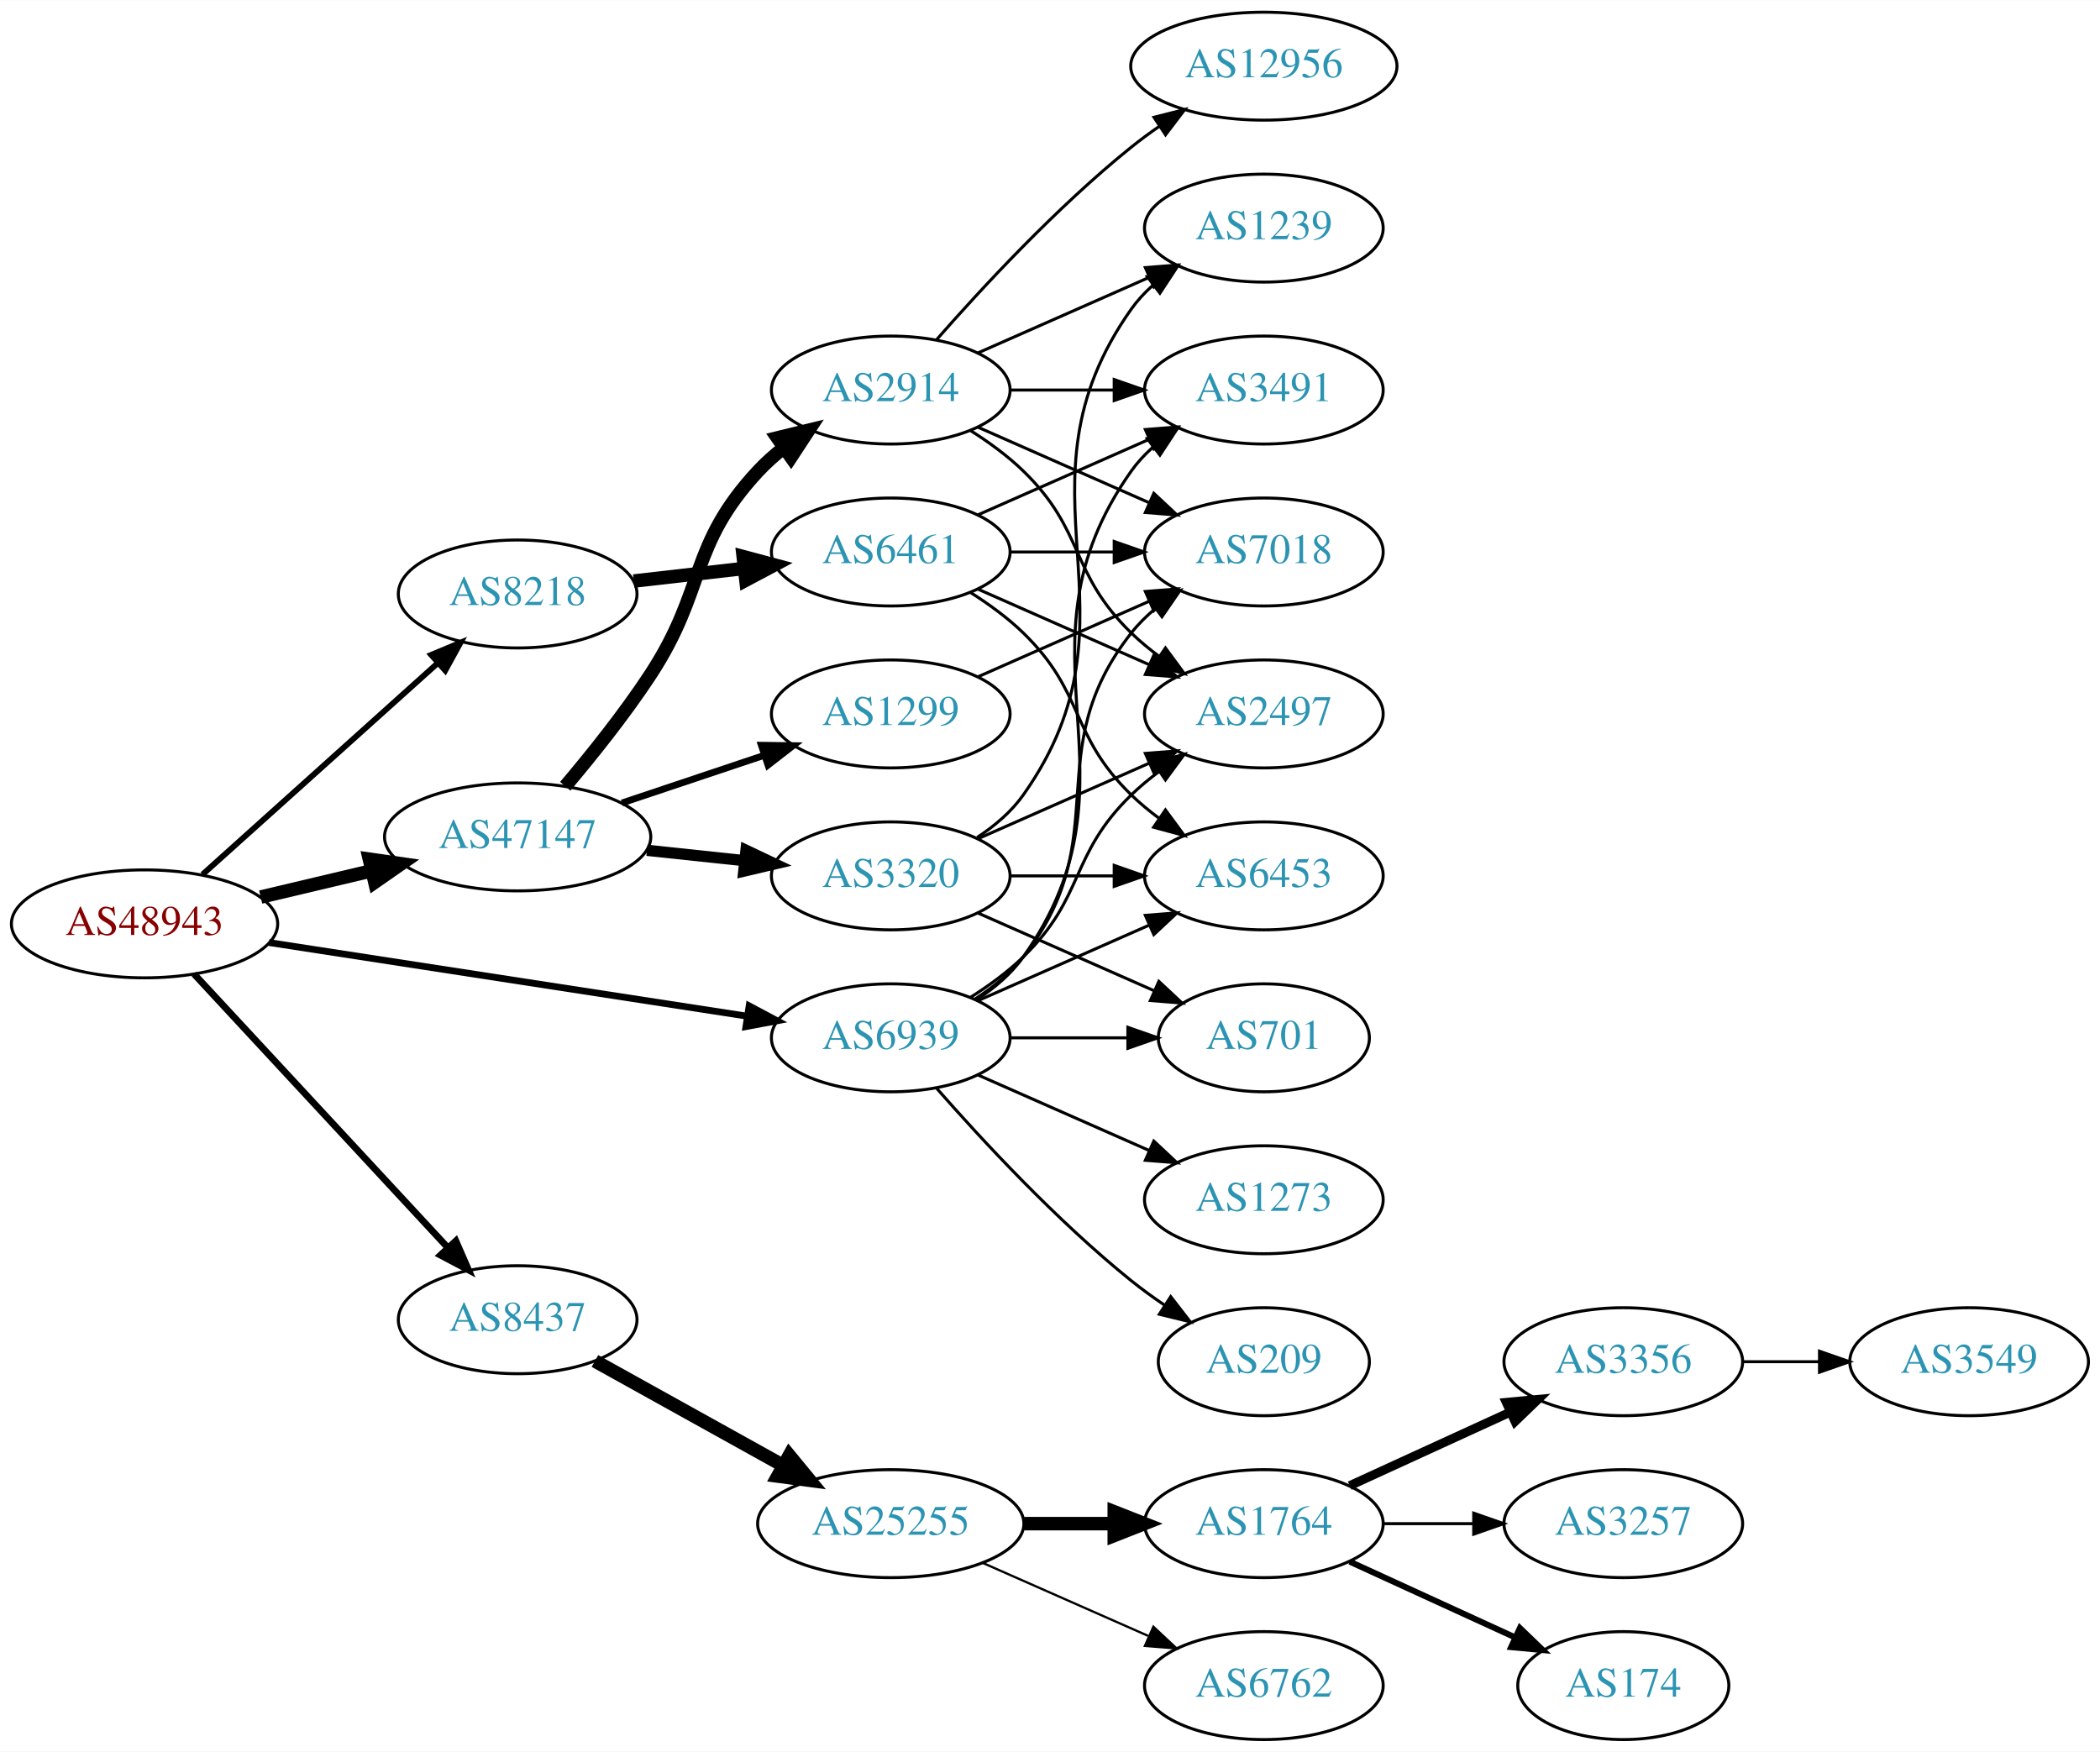
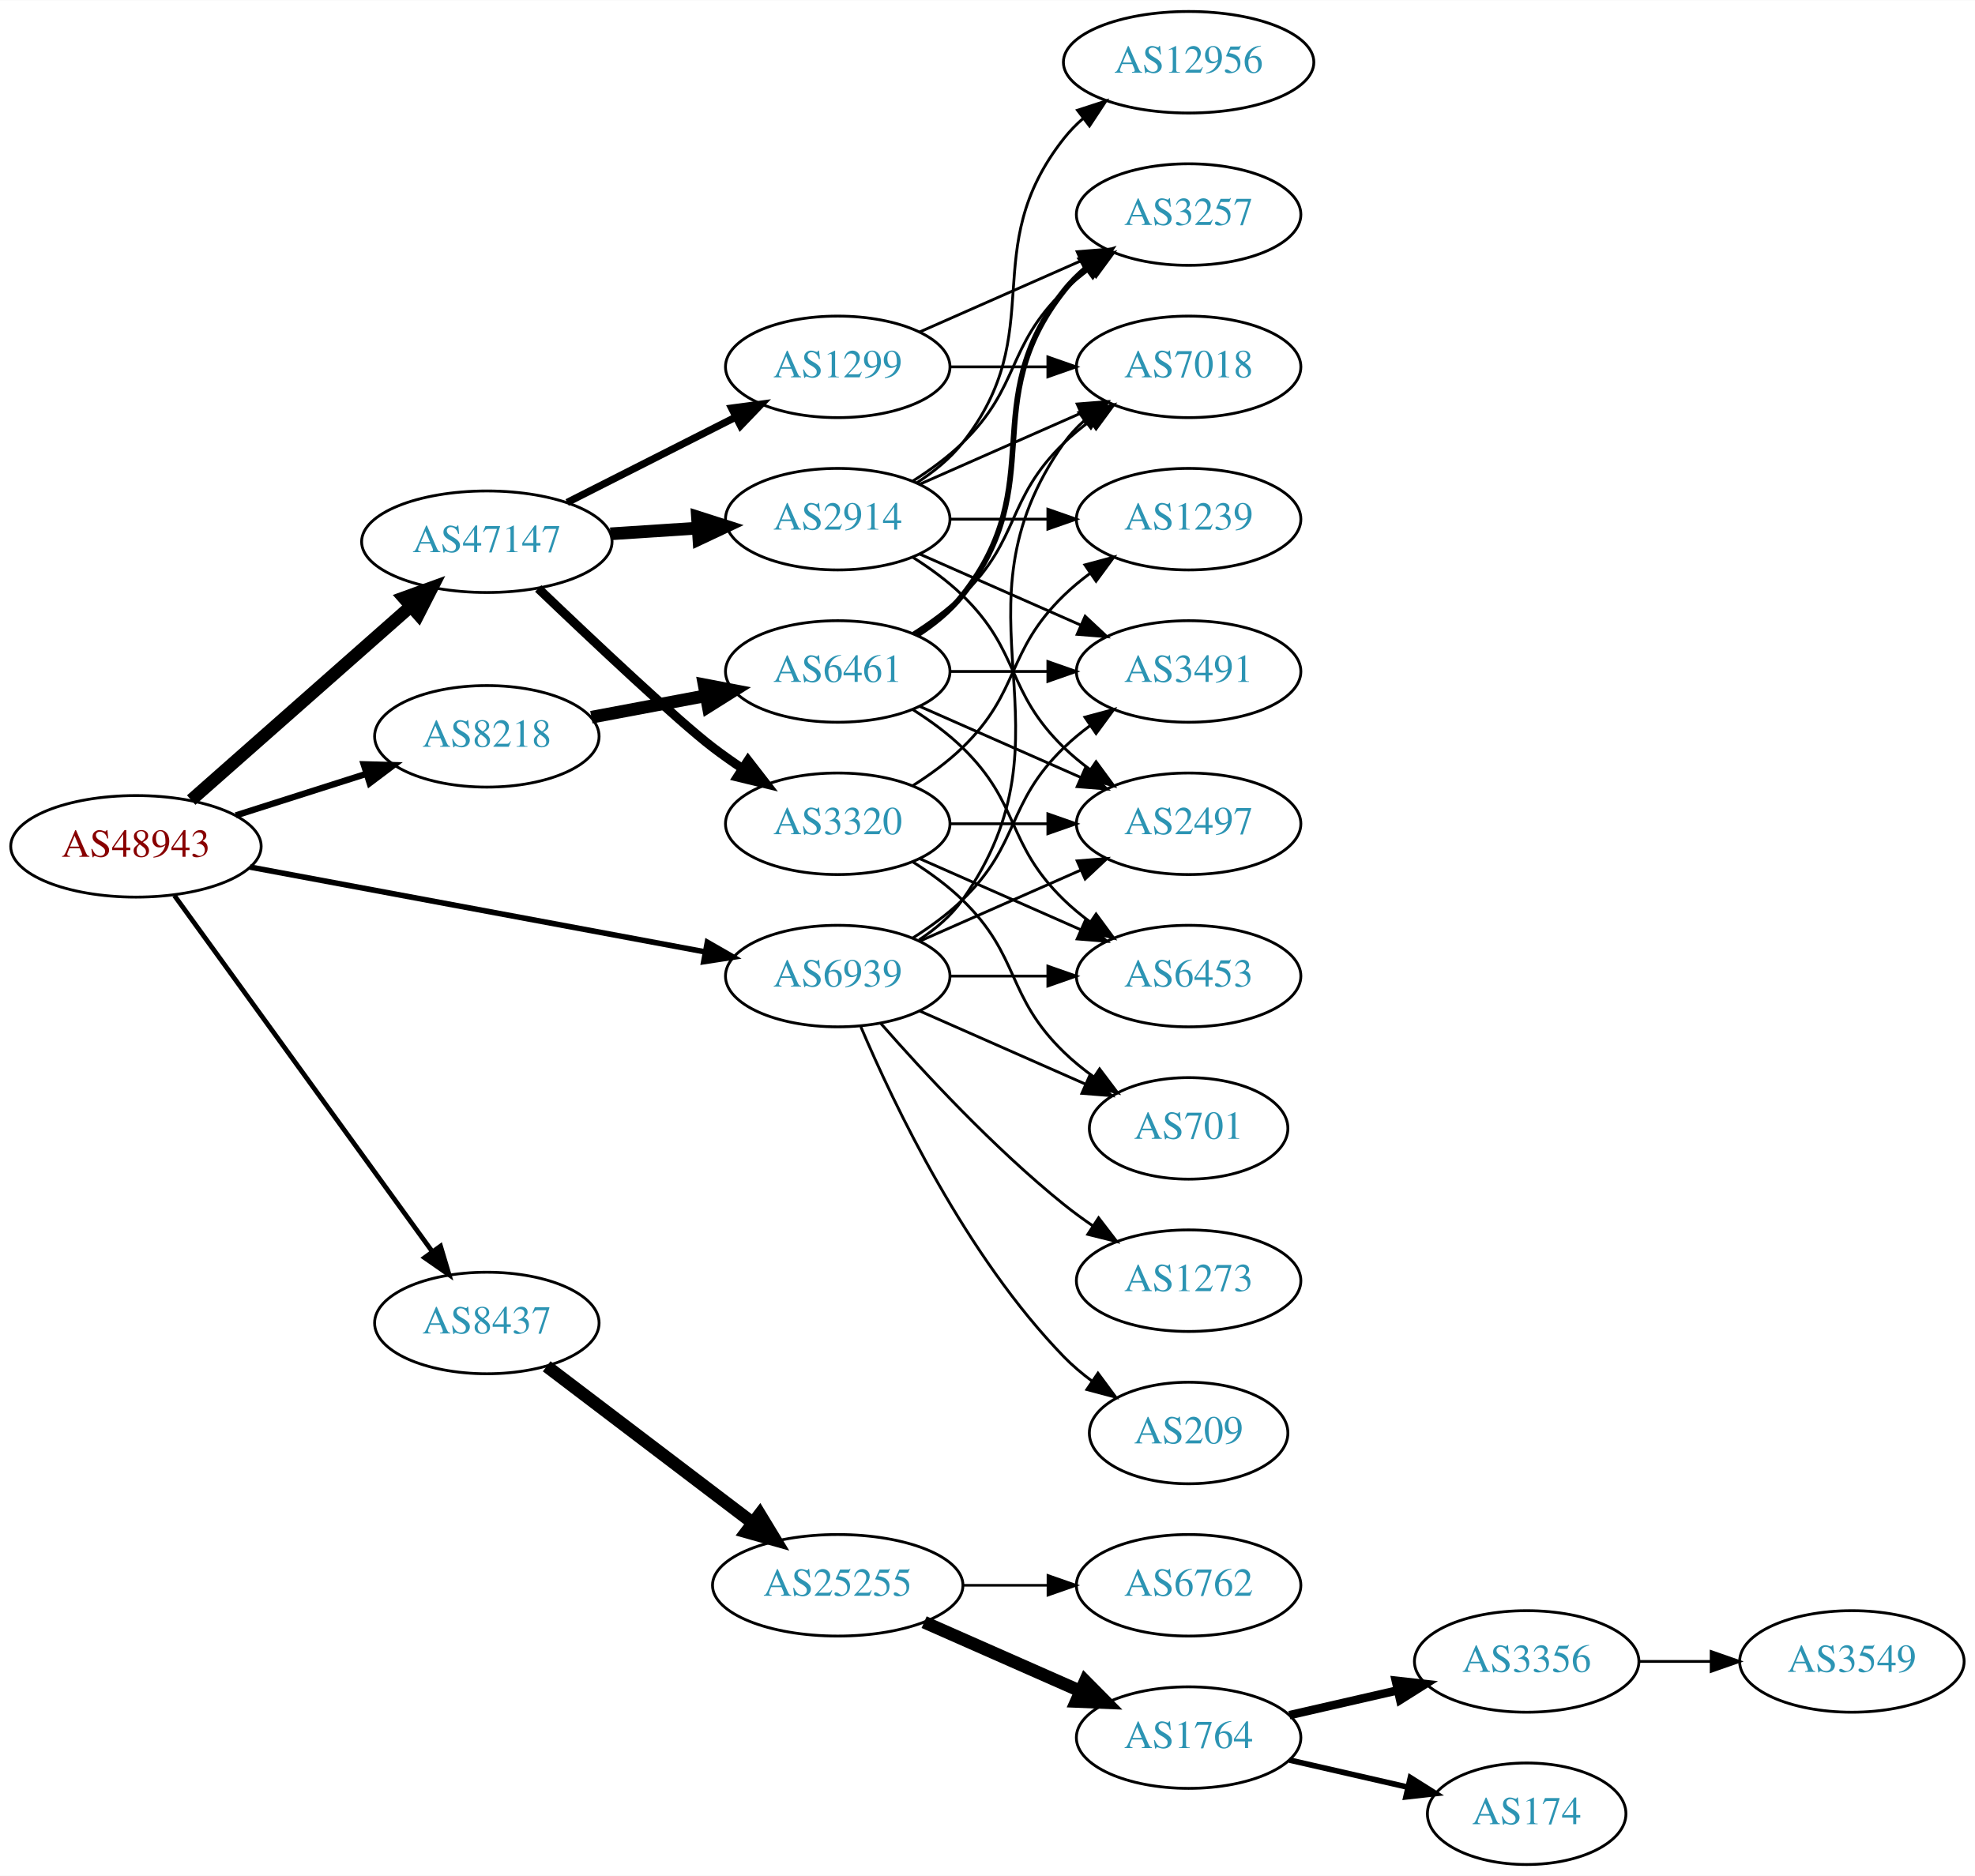
- <svg xmlns="http://www.w3.org/2000/svg" xmlns:xlink="http://www.w3.org/1999/xlink" width="700pt" height="584pt" viewBox="0.00 0.00 700.15 584.00">
-   <g id="graph0" class="graph" transform="scale(1 1) rotate(0) translate(4 580)">
-     <polygon fill="white" stroke="none" points="-4,4 -4,-580 696.155,-580 696.155,4 -4,4" />
+ <svg xmlns="http://www.w3.org/2000/svg" xmlns:xlink="http://www.w3.org/1999/xlink" width="700pt" height="665pt" viewBox="0.00 0.00 700.15 665.00">
+   <g id="graph0" class="graph" transform="scale(1 1) rotate(0) translate(4 661)">
+     <polygon fill="white" stroke="none" points="-4,4 -4,-661 696.155,-661 696.155,4 -4,4" />
    <g id="node1" class="node">
      <g id="a_node1">
        <a xlink:href="/asn/48943" xlink:title="AS48943 ~ KAPPER NETWORK-COMMUNICATIONS GmbH [AT]">
-           <ellipse fill="#ffffff" stroke="black" cx="44.196" cy="-272" rx="44.393" ry="18" />
-           <text text-anchor="middle" x="44.196" y="-268.3" font-family="Times,serif" font-size="14.00" fill="#880000">AS48943</text>
+           <ellipse fill="#ffffff" stroke="black" cx="44.196" cy="-361" rx="44.393" ry="18" />
+           <text text-anchor="middle" x="44.196" y="-357.3" font-family="Times,serif" font-size="14.00" fill="#880000">AS48943</text>
        </a>
      </g>
    </g>
    <g id="node2" class="node">
      <g id="a_node2">
        <a xlink:href="/asn/8218" xlink:title="AS8218 ~ legacy Neotelecoms [FR]">
-           <ellipse fill="#ffffff" stroke="black" cx="168.588" cy="-382" rx="39.794" ry="18" />
-           <text text-anchor="middle" x="168.588" y="-378.3" font-family="Times,serif" font-size="14.00" fill="#2c94b3">AS8218</text>
+           <ellipse fill="#ffffff" stroke="black" cx="168.588" cy="-400" rx="39.794" ry="18" />
+           <text text-anchor="middle" x="168.588" y="-396.3" font-family="Times,serif" font-size="14.00" fill="#2c94b3">AS8218</text>
        </a>
      </g>
    </g>
    <g id="edge1" class="edge">
-       <path fill="none" stroke="black" stroke-width="1.929" d="M63.519,-288.468C84.369,-307.207 118.562,-337.938 142.027,-359.027" />
-       <polygon fill="black" stroke="black" stroke-width="1.929" points="139.762,-361.697 149.539,-365.778 144.441,-356.491 139.762,-361.697" />
+       <path fill="none" stroke="black" stroke-width="2.25" d="M79.615,-371.967C93.999,-376.551 110.841,-381.918 125.917,-386.722" />
+       <polygon fill="black" stroke="black" stroke-width="2.25" points="124.935,-390.082 135.526,-389.783 127.061,-383.413 124.935,-390.082" />
    </g>
    <g id="node3" class="node">
      <g id="a_node3">
        <a xlink:href="/asn/8437" xlink:title="AS8437 ~ Hutchison Drei Austria GmbH [AT]">
-           <ellipse fill="#ffffff" stroke="black" cx="168.588" cy="-140" rx="39.794" ry="18" />
-           <text text-anchor="middle" x="168.588" y="-136.3" font-family="Times,serif" font-size="14.00" fill="#2c94b3">AS8437</text>
+           <ellipse fill="#ffffff" stroke="black" cx="168.588" cy="-192" rx="39.794" ry="18" />
+           <text text-anchor="middle" x="168.588" y="-188.3" font-family="Times,serif" font-size="14.00" fill="#2c94b3">AS8437</text>
        </a>
      </g>
    </g>
    <g id="edge2" class="edge">
-       <path fill="none" stroke="black" stroke-width="2.25" d="M60.697,-255.282C82.125,-232.173 120.917,-190.334 145.409,-163.921" />
-       <polygon fill="black" stroke="black" stroke-width="2.25" points="147.98,-166.295 152.213,-156.582 142.847,-161.535 147.98,-166.295" />
+       <path fill="none" stroke="black" stroke-width="1.688" d="M57.833,-343.551C79.567,-313.541 124.106,-252.041 149.252,-217.318" />
+       <polygon fill="black" stroke="black" stroke-width="1.688" points="152.171,-219.255 155.202,-209.103 146.502,-215.149 152.171,-219.255" />
    </g>
    <g id="node4" class="node">
      <g id="a_node4">
        <a xlink:href="/asn/47147" xlink:title="AS47147 ~ ANEXIA Internetdienstleistungs GmbH [AT]">
-           <ellipse fill="#ffffff" stroke="black" cx="168.588" cy="-301" rx="44.393" ry="18" />
-           <text text-anchor="middle" x="168.588" y="-297.3" font-family="Times,serif" font-size="14.00" fill="#2c94b3">AS47147</text>
+           <ellipse fill="#ffffff" stroke="black" cx="168.588" cy="-469" rx="44.393" ry="18" />
+           <text text-anchor="middle" x="168.588" y="-465.3" font-family="Times,serif" font-size="14.00" fill="#2c94b3">AS47147</text>
        </a>
      </g>
    </g>
    <g id="edge3" class="edge">
-       <path fill="none" stroke="black" stroke-width="4.5" d="M82.916,-280.938C94.55,-283.694 107.517,-286.766 119.738,-289.662" />
-       <polygon fill="black" stroke="black" stroke-width="4.5" points="119.143,-293.568 129.782,-292.042 120.959,-285.905 119.143,-293.568" />
+       <path fill="none" stroke="black" stroke-width="4.5" d="M63.785,-377.403C84.482,-395.667 118.089,-425.322 141.434,-445.921" />
+       <polygon fill="black" stroke="black" stroke-width="4.5" points="139.122,-449.133 149.226,-452.797 144.333,-443.228 139.122,-449.133" />
    </g>
    <g id="node5" class="node">
      <g id="a_node5">
        <a xlink:href="/asn/6939" xlink:title="AS6939 ~ Hurricane Electric LLC [US]">
-           <ellipse fill="#ffffff" stroke="black" cx="292.98" cy="-234" rx="39.794" ry="18" />
-           <text text-anchor="middle" x="292.98" y="-230.3" font-family="Times,serif" font-size="14.00" fill="#2c94b3">AS6939</text>
+           <ellipse fill="#ffffff" stroke="black" cx="292.98" cy="-315" rx="39.794" ry="18" />
+           <text text-anchor="middle" x="292.98" y="-311.3" font-family="Times,serif" font-size="14.00" fill="#2c94b3">AS6939</text>
        </a>
      </g>
    </g>
    <g id="edge4" class="edge">
-       <path fill="none" stroke="black" stroke-width="2.25" d="M85.671,-265.768C129.403,-259.034 198.997,-248.318 245.082,-241.221" />
-       <polygon fill="black" stroke="black" stroke-width="2.25" points="245.763,-244.658 255.113,-239.677 244.697,-237.74 245.763,-244.658" />
+       <path fill="none" stroke="black" stroke-width="1.969" d="M84.573,-353.66C128.473,-345.477 199.393,-332.258 245.855,-323.598" />
+       <polygon fill="black" stroke="black" stroke-width="1.969" points="246.766,-326.988 255.955,-321.715 245.483,-320.107 246.766,-326.988" />
    </g>
    <g id="node6" class="node">
      <g id="a_node6">
        <a xlink:href="/asn/6461" xlink:title="AS6461 ~ Zayo Bandwidth [US]">
-           <ellipse fill="#ffffff" stroke="black" cx="292.98" cy="-396" rx="39.794" ry="18" />
-           <text text-anchor="middle" x="292.98" y="-392.3" font-family="Times,serif" font-size="14.00" fill="#2c94b3">AS6461</text>
+           <ellipse fill="#ffffff" stroke="black" cx="292.98" cy="-423" rx="39.794" ry="18" />
+           <text text-anchor="middle" x="292.98" y="-419.3" font-family="Times,serif" font-size="14.00" fill="#2c94b3">AS6461</text>
        </a>
      </g>
    </g>
    <g id="edge5" class="edge">
-       <path fill="none" stroke="black" stroke-width="4.5" d="M207.309,-386.315C218.942,-387.645 231.909,-389.129 244.13,-390.527" />
-       <polygon fill="black" stroke="black" stroke-width="4.5" points="243.791,-394.451 254.174,-391.675 244.686,-386.627 243.791,-394.451" />
-     </g>
-     <g id="node11" class="node">
-       <g id="a_node11">
+       <path fill="none" stroke="black" stroke-width="4.5" d="M205.648,-406.776C218.347,-409.163 232.794,-411.878 246.188,-414.395" />
+       <polygon fill="black" stroke="black" stroke-width="4.5" points="245.623,-418.295 256.178,-416.272 247.078,-410.555 245.623,-418.295" />
+     </g>
+     <g id="node12" class="node">
+       <g id="a_node12">
        <a xlink:href="/asn/25255" xlink:title="AS25255 ~ ==&gt; TELE2 AUSTRIA &lt;== [AT]">
-           <ellipse fill="#ffffff" stroke="black" cx="292.98" cy="-72" rx="44.393" ry="18" />
-           <text text-anchor="middle" x="292.98" y="-68.3" font-family="Times,serif" font-size="14.00" fill="#2c94b3">AS25255</text>
-         </a>
-       </g>
-     </g>
-     <g id="edge10" class="edge">
-       <path fill="none" stroke="black" stroke-width="4.5" d="M194.356,-126.239C212.407,-116.21 237.106,-102.488 257.144,-91.355" />
-       <polygon fill="black" stroke="black" stroke-width="4.5" points="259.153,-94.743 265.982,-86.444 255.328,-87.859 259.153,-94.743" />
+           <ellipse fill="#ffffff" stroke="black" cx="292.98" cy="-99" rx="44.393" ry="18" />
+           <text text-anchor="middle" x="292.98" y="-95.3" font-family="Times,serif" font-size="14.00" fill="#2c94b3">AS25255</text>
+         </a>
+       </g>
+     </g>
+     <g id="edge11" class="edge">
+       <path fill="none" stroke="black" stroke-width="4.5" d="M189.799,-176.643C209.666,-161.547 240.2,-138.345 262.719,-121.234" />
+       <polygon fill="black" stroke="black" stroke-width="4.5" points="265.339,-124.189 270.919,-115.004 260.574,-117.919 265.339,-124.189" />
    </g>
    <g id="node18" class="node">
      <g id="a_node18">
-         <a xlink:href="/asn/2914" xlink:title="AS2914 ~ NTT America, Inc. [US]">
-           <ellipse fill="#ffffff" stroke="black" cx="292.98" cy="-450" rx="39.794" ry="18" />
-           <text text-anchor="middle" x="292.98" y="-446.3" font-family="Times,serif" font-size="14.00" fill="#2c94b3">AS2914</text>
+         <a xlink:href="/asn/1299" xlink:title="AS1299 ~ Telia Carrier [EU]">
+           <ellipse fill="#ffffff" stroke="black" cx="292.98" cy="-531" rx="39.794" ry="18" />
+           <text text-anchor="middle" x="292.98" y="-527.3" font-family="Times,serif" font-size="14.00" fill="#2c94b3">AS1299</text>
        </a>
      </g>
    </g>
    <g id="edge17" class="edge">
-       <path fill="none" stroke="black" stroke-width="4.5" d="M184.457,-317.885C193.216,-328.231 204.221,-341.952 212.784,-355 231.547,-383.589 225.487,-397.968 248.784,-423 251.345,-425.751 254.246,-428.333 257.304,-430.726" />
-       <polygon fill="black" stroke="black" stroke-width="4.5" points="255.197,-434.059 265.638,-436.606 259.736,-427.624 255.197,-434.059" />
+       <path fill="none" stroke="black" stroke-width="2.571" d="M197.055,-482.914C214.741,-491.873 237.893,-503.601 256.904,-513.232" />
+       <polygon fill="black" stroke="black" stroke-width="2.571" points="255.36,-516.373 265.863,-517.77 258.524,-510.128 255.36,-516.373" />
    </g>
    <g id="node19" class="node">
      <g id="a_node19">
-         <a xlink:href="/asn/1299" xlink:title="AS1299 ~ Telia Carrier [EU]">
-           <ellipse fill="#ffffff" stroke="black" cx="292.98" cy="-342" rx="39.794" ry="18" />
-           <text text-anchor="middle" x="292.98" y="-338.3" font-family="Times,serif" font-size="14.00" fill="#2c94b3">AS1299</text>
+         <a xlink:href="/asn/2914" xlink:title="AS2914 ~ NTT America, Inc. [US]">
+           <ellipse fill="#ffffff" stroke="black" cx="292.98" cy="-477" rx="39.794" ry="18" />
+           <text text-anchor="middle" x="292.98" y="-473.3" font-family="Times,serif" font-size="14.00" fill="#2c94b3">AS2914</text>
        </a>
      </g>
    </g>
    <g id="edge18" class="edge">
-       <path fill="none" stroke="black" stroke-width="2.25" d="M203.356,-312.312C217.983,-317.212 235.246,-322.994 250.631,-328.148" />
-       <polygon fill="black" stroke="black" stroke-width="2.25" points="249.83,-331.571 260.424,-331.429 252.054,-324.934 249.83,-331.571" />
+       <path fill="none" stroke="black" stroke-width="4.5" d="M212.395,-471.798C222.425,-472.454 233.182,-473.157 243.442,-473.827" />
+       <polygon fill="black" stroke="black" stroke-width="4.5" points="243.255,-477.761 253.491,-474.484 243.769,-469.903 243.255,-477.761" />
    </g>
    <g id="node20" class="node">
      <g id="a_node20">
        <a xlink:href="/asn/3320" xlink:title="AS3320 ~ DTAG [DE]">
-           <ellipse fill="#ffffff" stroke="black" cx="292.98" cy="-288" rx="39.794" ry="18" />
-           <text text-anchor="middle" x="292.98" y="-284.3" font-family="Times,serif" font-size="14.00" fill="#2c94b3">AS3320</text>
+           <ellipse fill="#ffffff" stroke="black" cx="292.98" cy="-369" rx="39.794" ry="18" />
+           <text text-anchor="middle" x="292.98" y="-365.3" font-family="Times,serif" font-size="14.00" fill="#2c94b3">AS3320</text>
        </a>
      </g>
    </g>
    <g id="edge19" class="edge">
-       <path fill="none" stroke="black" stroke-width="3.75" d="M211.709,-296.526C222.189,-295.413 233.498,-294.212 244.228,-293.072" />
-       <polygon fill="black" stroke="black" stroke-width="3.75" points="244.717,-296.54 254.291,-292.003 243.978,-289.579 244.717,-296.54" />
+       <path fill="none" stroke="black" stroke-width="3.214" d="M186.802,-452.43C206.092,-433.988 236.296,-405.527 248.784,-396 252.107,-393.466 255.674,-390.947 259.283,-388.525" />
+       <polygon fill="black" stroke="black" stroke-width="3.214" points="261.192,-391.458 267.683,-383.085 257.387,-385.583 261.192,-391.458" />
    </g>
    <g id="node7" class="node">
      <g id="a_node7">
        <a xlink:href="/asn/2497" xlink:title="AS2497 ~ Internet Initiative Japan Inc. [JP]">
-           <ellipse fill="#ffffff" stroke="black" cx="417.373" cy="-342" rx="39.794" ry="18" />
-           <text text-anchor="middle" x="417.373" y="-338.3" font-family="Times,serif" font-size="14.00" fill="#2c94b3">AS2497</text>
-         </a>
-       </g>
-     </g>
-     <g id="edge35" class="edge">
-       <path fill="none" stroke="black" d="M319.509,-247.462C325.672,-251.362 331.974,-255.948 337.176,-261 357.87,-281.094 352.483,-294.906 373.176,-315 376.022,-317.763 379.195,-320.386 382.496,-322.834" />
-       <polygon fill="black" stroke="black" points="380.612,-325.786 390.843,-328.538 384.561,-320.006 380.612,-325.786" />
-     </g>
-     <g id="node8" class="node">
-       <g id="a_node8">
-         <a xlink:href="/asn/6453" xlink:title="AS6453 ~ TATA COMMUNICATIONS (AMERICA) INC [US]">
-           <ellipse fill="#ffffff" stroke="black" cx="417.373" cy="-288" rx="39.794" ry="18" />
-           <text text-anchor="middle" x="417.373" y="-284.3" font-family="Times,serif" font-size="14.00" fill="#2c94b3">AS6453</text>
-         </a>
-       </g>
-     </g>
-     <g id="edge30" class="edge">
-       <path fill="none" stroke="black" d="M322.06,-246.389C339.008,-253.866 360.805,-263.483 379.174,-271.588" />
-       <polygon fill="black" stroke="black" points="377.862,-274.834 388.424,-275.669 380.688,-268.43 377.862,-274.834" />
+           <ellipse fill="#ffffff" stroke="black" cx="417.373" cy="-369" rx="39.794" ry="18" />
+           <text text-anchor="middle" x="417.373" y="-365.3" font-family="Times,serif" font-size="14.00" fill="#2c94b3">AS2497</text>
+         </a>
+       </g>
+     </g>
+     <g id="edge34" class="edge">
+       <path fill="none" stroke="black" d="M322.06,-327.389C339.008,-334.866 360.805,-344.483 379.174,-352.588" />
+       <polygon fill="black" stroke="black" points="377.862,-355.834 388.424,-356.669 380.688,-349.43 377.862,-355.834" />
    </g>
    <g id="node9" class="node">
      <g id="a_node9">
-         <a xlink:href="/asn/3491" xlink:title="AS3491 ~ PCCW Global, Inc. [US]">
-           <ellipse fill="#ffffff" stroke="black" cx="417.373" cy="-450" rx="39.794" ry="18" />
-           <text text-anchor="middle" x="417.373" y="-446.3" font-family="Times,serif" font-size="14.00" fill="#2c94b3">AS3491</text>
-         </a>
-       </g>
-     </g>
-     <g id="edge31" class="edge">
-       <path fill="none" stroke="black" d="M321.814,-246.838C327.629,-250.661 333.194,-255.367 337.176,-261 379.756,-321.225 330.597,-362.775 373.176,-423 375.168,-425.816 377.555,-428.401 380.171,-430.76" />
-       <polygon fill="black" stroke="black" points="378.47,-433.865 388.539,-437.162 382.723,-428.306 378.47,-433.865" />
+         <a xlink:href="/asn/7018" xlink:title="AS7018 ~ AT&amp;T Services, Inc. [US]">
+           <ellipse fill="#ffffff" stroke="black" cx="417.373" cy="-531" rx="39.794" ry="18" />
+           <text text-anchor="middle" x="417.373" y="-527.3" font-family="Times,serif" font-size="14.00" fill="#2c94b3">AS7018</text>
+         </a>
+       </g>
+     </g>
+     <g id="edge33" class="edge">
+       <path fill="none" stroke="black" d="M321.814,-327.838C327.629,-331.661 333.194,-336.367 337.176,-342 379.756,-402.225 330.597,-443.775 373.176,-504 375.168,-506.816 377.555,-509.401 380.171,-511.76" />
+       <polygon fill="black" stroke="black" points="378.47,-514.865 388.539,-518.162 382.723,-509.306 378.47,-514.865" />
    </g>
    <g id="node10" class="node">
      <g id="a_node10">
-         <a xlink:href="/asn/7018" xlink:title="AS7018 ~ AT&amp;T Services, Inc. [US]">
-           <ellipse fill="#ffffff" stroke="black" cx="417.373" cy="-396" rx="39.794" ry="18" />
-           <text text-anchor="middle" x="417.373" y="-392.3" font-family="Times,serif" font-size="14.00" fill="#2c94b3">AS7018</text>
+         <a xlink:href="/asn/6453" xlink:title="AS6453 ~ TATA COMMUNICATIONS (AMERICA) INC [US]">
+           <ellipse fill="#ffffff" stroke="black" cx="417.373" cy="-315" rx="39.794" ry="18" />
+           <text text-anchor="middle" x="417.373" y="-311.3" font-family="Times,serif" font-size="14.00" fill="#2c94b3">AS6453</text>
+         </a>
+       </g>
+     </g>
+     <g id="edge37" class="edge">
+       <path fill="none" stroke="black" d="M332.706,-315C343.644,-315 355.695,-315 367.161,-315" />
+       <polygon fill="black" stroke="black" points="367.479,-318.5 377.479,-315 367.479,-311.5 367.479,-318.5" />
+     </g>
+     <g id="node11" class="node">
+       <g id="a_node11">
+         <a xlink:href="/asn/3491" xlink:title="AS3491 ~ PCCW Global, Inc. [US]">
+           <ellipse fill="#ffffff" stroke="black" cx="417.373" cy="-423" rx="39.794" ry="18" />
+           <text text-anchor="middle" x="417.373" y="-419.3" font-family="Times,serif" font-size="14.00" fill="#2c94b3">AS3491</text>
        </a>
      </g>
    </g>
    <g id="edge36" class="edge">
-       <path fill="none" stroke="black" d="M320.952,-246.855C326.94,-250.72 332.8,-255.441 337.176,-261 368.475,-300.754 341.878,-329.246 373.176,-369 375.502,-371.953 378.245,-374.67 381.204,-377.147" />
-       <polygon fill="black" stroke="black" points="379.264,-380.064 389.401,-383.145 383.397,-374.415 379.264,-380.064" />
+       <path fill="none" stroke="black" d="M319.509,-328.462C325.672,-332.362 331.974,-336.948 337.176,-342 357.87,-362.094 352.483,-375.906 373.176,-396 376.022,-398.763 379.195,-401.386 382.496,-403.834" />
+       <polygon fill="black" stroke="black" points="380.612,-406.786 390.843,-409.538 384.561,-401.006 380.612,-406.786" />
    </g>
    <g id="node23" class="node">
      <g id="a_node23">
        <a xlink:href="/asn/701" xlink:title="AS701 ~ UUNET [US]">
-           <ellipse fill="#ffffff" stroke="black" cx="417.373" cy="-234" rx="35.194" ry="18" />
-           <text text-anchor="middle" x="417.373" y="-230.3" font-family="Times,serif" font-size="14.00" fill="#2c94b3">AS701</text>
-         </a>
-       </g>
-     </g>
-     <g id="edge33" class="edge">
-       <path fill="none" stroke="black" d="M332.706,-234C345.195,-234 359.134,-234 371.998,-234" />
-       <polygon fill="black" stroke="black" points="372.035,-237.5 382.035,-234 372.035,-230.5 372.035,-237.5" />
+           <ellipse fill="#ffffff" stroke="black" cx="417.373" cy="-261" rx="35.194" ry="18" />
+           <text text-anchor="middle" x="417.373" y="-257.3" font-family="Times,serif" font-size="14.00" fill="#2c94b3">AS701</text>
+         </a>
+       </g>
+     </g>
+     <g id="edge35" class="edge">
+       <path fill="none" stroke="black" d="M322.06,-302.611C339.488,-294.922 362.045,-284.969 380.729,-276.726" />
+       <polygon fill="black" stroke="black" points="382.362,-279.831 390.099,-272.592 379.537,-273.427 382.362,-279.831" />
    </g>
    <g id="node24" class="node">
      <g id="a_node24">
-         <a xlink:href="/asn/1273" xlink:title="AS1273 ~ Vodafone Group PLC [EU]">
-           <ellipse fill="#ffffff" stroke="black" cx="417.373" cy="-180" rx="39.794" ry="18" />
-           <text text-anchor="middle" x="417.373" y="-176.3" font-family="Times,serif" font-size="14.00" fill="#2c94b3">AS1273</text>
+         <a xlink:href="/asn/209" xlink:title="AS209 ~ CenturyLink Communications, LLC [US]">
+           <ellipse fill="#ffffff" stroke="black" cx="417.373" cy="-153" rx="35.194" ry="18" />
+           <text text-anchor="middle" x="417.373" y="-149.3" font-family="Times,serif" font-size="14.00" fill="#2c94b3">AS209</text>
        </a>
      </g>
    </g>
    <g id="edge32" class="edge">
-       <path fill="none" stroke="black" d="M322.06,-221.611C339.008,-214.134 360.805,-204.517 379.174,-196.412" />
-       <polygon fill="black" stroke="black" points="380.688,-199.57 388.424,-192.331 377.862,-193.166 380.688,-199.57" />
+       <path fill="none" stroke="black" d="M301.171,-297.025C312.938,-269.318 338.512,-215.652 373.176,-180 376.159,-176.933 379.556,-174.06 383.106,-171.419" />
+       <polygon fill="black" stroke="black" points="385.233,-174.205 391.54,-165.692 381.301,-168.414 385.233,-174.205" />
    </g>
    <g id="node25" class="node">
      <g id="a_node25">
-         <a xlink:href="/asn/209" xlink:title="AS209 ~ CenturyLink Communications, LLC [US]">
-           <ellipse fill="#ffffff" stroke="black" cx="417.373" cy="-126" rx="35.194" ry="18" />
-           <text text-anchor="middle" x="417.373" y="-122.3" font-family="Times,serif" font-size="14.00" fill="#2c94b3">AS209</text>
-         </a>
-       </g>
-     </g>
-     <g id="edge34" class="edge">
-       <path fill="none" stroke="black" d="M308.133,-217.337C323.234,-200.106 348.355,-172.976 373.176,-153 376.682,-150.179 380.5,-147.413 384.368,-144.792" />
-       <polygon fill="black" stroke="black" points="386.325,-147.694 392.813,-139.318 382.518,-141.82 386.325,-147.694" />
+         <a xlink:href="/asn/1273" xlink:title="AS1273 ~ Vodafone Group PLC [EU]">
+           <ellipse fill="#ffffff" stroke="black" cx="417.373" cy="-207" rx="39.794" ry="18" />
+           <text text-anchor="middle" x="417.373" y="-203.3" font-family="Times,serif" font-size="14.00" fill="#2c94b3">AS1273</text>
+         </a>
+       </g>
+     </g>
+     <g id="edge38" class="edge">
+       <path fill="none" stroke="black" d="M308.133,-298.337C323.234,-281.106 348.355,-253.976 373.176,-234 376.432,-231.38 379.957,-228.808 383.542,-226.354" />
+       <polygon fill="black" stroke="black" points="385.46,-229.281 391.914,-220.879 381.629,-223.423 385.46,-229.281" />
    </g>
    <g id="edge6" class="edge">
-       <path fill="none" stroke="black" d="M322.06,-383.611C339.008,-376.134 360.805,-366.517 379.174,-358.412" />
-       <polygon fill="black" stroke="black" points="380.688,-361.57 388.424,-354.331 377.862,-355.166 380.688,-361.57" />
+       <path fill="none" stroke="black" d="M322.06,-410.611C339.008,-403.134 360.805,-393.517 379.174,-385.412" />
+       <polygon fill="black" stroke="black" points="380.688,-388.57 388.424,-381.331 377.862,-382.166 380.688,-388.57" />
+     </g>
+     <g id="node8" class="node">
+       <g id="a_node8">
+         <a xlink:href="/asn/3257" xlink:title="AS3257 ~ GTT [DE]">
+           <ellipse fill="#ffffff" stroke="black" cx="417.373" cy="-585" rx="39.794" ry="18" />
+           <text text-anchor="middle" x="417.373" y="-581.3" font-family="Times,serif" font-size="14.00" fill="#2c94b3">AS3257</text>
+         </a>
+       </g>
    </g>
    <g id="edge7" class="edge">
-       <path fill="none" stroke="black" d="M319.509,-382.538C325.672,-378.638 331.974,-374.052 337.176,-369 357.87,-348.906 352.483,-335.094 373.176,-315 376.022,-312.237 379.195,-309.614 382.496,-307.166" />
-       <polygon fill="black" stroke="black" points="384.561,-309.994 390.843,-301.462 380.612,-304.214 384.561,-309.994" />
+       <path fill="none" stroke="black" stroke-width="2" d="M320.952,-435.855C326.94,-439.72 332.8,-444.441 337.176,-450 368.475,-489.754 341.878,-518.246 373.176,-558 375.502,-560.953 378.245,-563.67 381.204,-566.147" />
+       <polygon fill="black" stroke="black" stroke-width="2" points="379.264,-569.064 389.401,-572.145 383.397,-563.415 379.264,-569.064" />
    </g>
    <g id="edge8" class="edge">
-       <path fill="none" stroke="black" d="M322.06,-408.389C339.008,-415.866 360.805,-425.483 379.174,-433.588" />
-       <polygon fill="black" stroke="black" points="377.862,-436.834 388.424,-437.669 380.688,-430.43 377.862,-436.834" />
+       <path fill="none" stroke="black" d="M319.509,-436.462C325.672,-440.362 331.974,-444.948 337.176,-450 357.87,-470.094 352.483,-483.906 373.176,-504 376.022,-506.763 379.195,-509.386 382.496,-511.834" />
+       <polygon fill="black" stroke="black" points="380.612,-514.786 390.843,-517.538 384.561,-509.006 380.612,-514.786" />
    </g>
    <g id="edge9" class="edge">
-       <path fill="none" stroke="black" d="M332.706,-396C343.644,-396 355.695,-396 367.161,-396" />
-       <polygon fill="black" stroke="black" points="367.479,-399.5 377.479,-396 367.479,-392.5 367.479,-399.5" />
-     </g>
-     <g id="node12" class="node">
-       <g id="a_node12">
-         <a xlink:href="/asn/1764" xlink:title="AS1764 ~ NEXTLAYER-AS [AT]">
-           <ellipse fill="#ffffff" stroke="black" cx="417.373" cy="-72" rx="39.794" ry="18" />
-           <text text-anchor="middle" x="417.373" y="-68.3" font-family="Times,serif" font-size="14.00" fill="#2c94b3">AS1764</text>
-         </a>
-       </g>
-     </g>
-     <g id="edge11" class="edge">
-       <path fill="none" stroke="black" stroke-width="4.5" d="M337.476,-72C347.165,-72 357.502,-72 367.394,-72" />
-       <polygon fill="black" stroke="black" stroke-width="4.5" points="367.497,-75.938 377.497,-72 367.497,-68.063 367.497,-75.938" />
+       <path fill="none" stroke="black" d="M319.509,-409.538C325.672,-405.638 331.974,-401.052 337.176,-396 357.87,-375.906 352.483,-362.094 373.176,-342 376.022,-339.237 379.195,-336.614 382.496,-334.166" />
+       <polygon fill="black" stroke="black" points="384.561,-336.994 390.843,-328.462 380.612,-331.214 384.561,-336.994" />
+     </g>
+     <g id="edge10" class="edge">
+       <path fill="none" stroke="black" d="M332.706,-423C343.644,-423 355.695,-423 367.161,-423" />
+       <polygon fill="black" stroke="black" points="367.479,-426.5 377.479,-423 367.479,-419.5 367.479,-426.5" />
    </g>
    <g id="node13" class="node">
      <g id="a_node13">
        <a xlink:href="/asn/6762" xlink:title="AS6762 ~ TELECOM ITALIA SPARKLE S.p.A. [IT]">
-           <ellipse fill="#ffffff" stroke="black" cx="417.373" cy="-18" rx="39.794" ry="18" />
-           <text text-anchor="middle" x="417.373" y="-14.3" font-family="Times,serif" font-size="14.00" fill="#2c94b3">AS6762</text>
+           <ellipse fill="#ffffff" stroke="black" cx="417.373" cy="-99" rx="39.794" ry="18" />
+           <text text-anchor="middle" x="417.373" y="-95.3" font-family="Times,serif" font-size="14.00" fill="#2c94b3">AS6762</text>
        </a>
      </g>
    </g>
    <g id="edge12" class="edge">
-       <path fill="none" stroke="black" stroke-width="0.75" d="M323.608,-58.928C340.203,-51.606 361.062,-42.403 378.795,-34.579" />
-       <polygon fill="black" stroke="black" stroke-width="0.75" points="380.543,-37.634 388.279,-30.395 377.717,-31.23 380.543,-37.634" />
+       <path fill="none" stroke="black" stroke-width="0.9" d="M337.476,-99C347.165,-99 357.502,-99 367.394,-99" />
+       <polygon fill="black" stroke="black" stroke-width="0.9" points="367.497,-102.5 377.497,-99 367.497,-95.5 367.497,-102.5" />
    </g>
    <g id="node14" class="node">
      <g id="a_node14">
-         <a xlink:href="/asn/3356" xlink:title="AS3356 ~ Level 3 Parent, LLC [US]">
-           <ellipse fill="#ffffff" stroke="black" cx="537.215" cy="-126" rx="39.794" ry="18" />
-           <text text-anchor="middle" x="537.215" y="-122.3" font-family="Times,serif" font-size="14.00" fill="#2c94b3">AS3356</text>
+         <a xlink:href="/asn/1764" xlink:title="AS1764 ~ NEXTLAYER-AS [AT]">
+           <ellipse fill="#ffffff" stroke="black" cx="417.373" cy="-45" rx="39.794" ry="18" />
+           <text text-anchor="middle" x="417.373" y="-41.3" font-family="Times,serif" font-size="14.00" fill="#2c94b3">AS1764</text>
        </a>
      </g>
    </g>
    <g id="edge13" class="edge">
-       <path fill="none" stroke="black" stroke-width="3" d="M446.001,-84.661C461.958,-91.973 482.229,-101.261 499.512,-109.181" />
-       <polygon fill="black" stroke="black" stroke-width="3" points="498.21,-112.435 508.759,-113.419 501.126,-106.071 498.21,-112.435" />
+       <path fill="none" stroke="black" stroke-width="4.5" d="M323.608,-85.928C340.203,-78.606 361.062,-69.403 378.795,-61.579" />
+       <polygon fill="black" stroke="black" stroke-width="4.5" points="380.719,-65.034 388.279,-57.395 377.54,-57.829 380.719,-65.034" />
    </g>
    <g id="node15" class="node">
      <g id="a_node15">
-         <a xlink:href="/asn/3257" xlink:title="AS3257 ~ GTT [DE]">
+         <a xlink:href="/asn/3356" xlink:title="AS3356 ~ Level 3 Parent, LLC [US]">
          <ellipse fill="#ffffff" stroke="black" cx="537.215" cy="-72" rx="39.794" ry="18" />
-           <text text-anchor="middle" x="537.215" y="-68.3" font-family="Times,serif" font-size="14.00" fill="#2c94b3">AS3257</text>
+           <text text-anchor="middle" x="537.215" y="-68.3" font-family="Times,serif" font-size="14.00" fill="#2c94b3">AS3356</text>
        </a>
      </g>
    </g>
    <g id="edge14" class="edge">
-       <path fill="none" stroke="black" d="M457.285,-72C466.839,-72 477.188,-72 487.151,-72" />
-       <polygon fill="black" stroke="black" points="487.343,-75.5 497.343,-72 487.343,-68.5 487.343,-75.5" />
+       <path fill="none" stroke="black" stroke-width="3" d="M453.092,-52.955C465.092,-55.704 478.713,-58.825 491.405,-61.733" />
+       <polygon fill="black" stroke="black" stroke-width="3" points="490.808,-65.187 501.337,-64.009 492.371,-58.364 490.808,-65.187" />
    </g>
    <g id="node16" class="node">
      <g id="a_node16">
        <a xlink:href="/asn/174" xlink:title="AS174 ~ Cogent Communications [US]">
          <ellipse fill="#ffffff" stroke="black" cx="537.215" cy="-18" rx="35.194" ry="18" />
          <text text-anchor="middle" x="537.215" y="-14.3" font-family="Times,serif" font-size="14.00" fill="#2c94b3">AS174</text>
        </a>
      </g>
    </g>
    <g id="edge15" class="edge">
-       <path fill="none" stroke="black" stroke-width="2" d="M446.001,-59.339C462.418,-51.817 483.399,-42.202 500.996,-34.139" />
-       <polygon fill="black" stroke="black" stroke-width="2" points="502.74,-37.189 510.373,-29.842 499.824,-30.826 502.74,-37.189" />
+       <path fill="none" stroke="black" stroke-width="2" d="M453.092,-37.045C466.184,-34.045 481.207,-30.604 494.847,-27.478" />
+       <polygon fill="black" stroke="black" stroke-width="2" points="495.989,-30.807 504.955,-25.162 494.425,-23.984 495.989,-30.807" />
    </g>
    <g id="node17" class="node">
      <g id="a_node17">
        <a xlink:href="/asn/3549" xlink:title="AS3549 ~ Level 3 Parent, LLC [US]">
-           <ellipse fill="#ffffff" stroke="black" cx="652.508" cy="-126" rx="39.794" ry="18" />
-           <text text-anchor="middle" x="652.508" y="-122.3" font-family="Times,serif" font-size="14.00" fill="#2c94b3">AS3549</text>
+           <ellipse fill="#ffffff" stroke="black" cx="652.508" cy="-72" rx="39.794" ry="18" />
+           <text text-anchor="middle" x="652.508" y="-68.3" font-family="Times,serif" font-size="14.00" fill="#2c94b3">AS3549</text>
        </a>
      </g>
    </g>
    <g id="edge16" class="edge">
-       <path fill="none" stroke="black" d="M576.887,-126C585.09,-126 593.854,-126 602.386,-126" />
-       <polygon fill="black" stroke="black" points="602.626,-129.5 612.626,-126 602.626,-122.5 602.626,-129.5" />
-     </g>
-     <g id="edge24" class="edge">
-       <path fill="none" stroke="black" d="M319.509,-436.538C325.672,-432.638 331.974,-428.052 337.176,-423 357.87,-402.906 352.483,-389.094 373.176,-369 376.022,-366.237 379.195,-363.614 382.496,-361.166" />
-       <polygon fill="black" stroke="black" points="384.561,-363.994 390.843,-355.462 380.612,-358.214 384.561,-363.994" />
+       <path fill="none" stroke="black" d="M576.887,-72C585.09,-72 593.854,-72 602.386,-72" />
+       <polygon fill="black" stroke="black" points="602.626,-75.5 612.626,-72 602.626,-68.5 602.626,-75.5" />
+     </g>
+     <g id="edge31" class="edge">
+       <path fill="none" stroke="black" d="M322.06,-543.389C339.008,-550.866 360.805,-560.483 379.174,-568.588" />
+       <polygon fill="black" stroke="black" points="377.862,-571.834 388.424,-572.669 380.688,-565.43 377.862,-571.834" />
+     </g>
+     <g id="edge30" class="edge">
+       <path fill="none" stroke="black" d="M332.706,-531C343.644,-531 355.695,-531 367.161,-531" />
+       <polygon fill="black" stroke="black" points="367.479,-534.5 377.479,-531 367.479,-527.5 367.479,-534.5" />
+     </g>
+     <g id="edge25" class="edge">
+       <path fill="none" stroke="black" d="M319.509,-463.538C325.672,-459.638 331.974,-455.052 337.176,-450 357.87,-429.906 352.483,-416.094 373.176,-396 376.022,-393.237 379.195,-390.614 382.496,-388.166" />
+       <polygon fill="black" stroke="black" points="384.561,-390.994 390.843,-382.462 380.612,-385.214 384.561,-390.994" />
    </g>
    <g id="edge20" class="edge">
-       <path fill="none" stroke="black" d="M332.706,-450C343.644,-450 355.695,-450 367.161,-450" />
-       <polygon fill="black" stroke="black" points="367.479,-453.5 377.479,-450 367.479,-446.5 367.479,-453.5" />
+       <path fill="none" stroke="black" d="M319.509,-490.462C325.672,-494.362 331.974,-498.948 337.176,-504 357.87,-524.094 352.483,-537.906 373.176,-558 376.022,-560.763 379.195,-563.386 382.496,-565.834" />
+       <polygon fill="black" stroke="black" points="380.612,-568.786 390.843,-571.538 384.561,-563.006 380.612,-568.786" />
+     </g>
+     <g id="edge22" class="edge">
+       <path fill="none" stroke="black" d="M322.06,-489.389C339.008,-496.866 360.805,-506.483 379.174,-514.588" />
+       <polygon fill="black" stroke="black" points="377.862,-517.834 388.424,-518.669 380.688,-511.43 377.862,-517.834" />
    </g>
    <g id="edge23" class="edge">
-       <path fill="none" stroke="black" d="M322.06,-437.611C339.008,-430.134 360.805,-420.517 379.174,-412.412" />
-       <polygon fill="black" stroke="black" points="380.688,-415.57 388.424,-408.331 377.862,-409.166 380.688,-415.57" />
+       <path fill="none" stroke="black" d="M322.06,-464.611C339.008,-457.134 360.805,-447.517 379.174,-439.412" />
+       <polygon fill="black" stroke="black" points="380.688,-442.57 388.424,-435.331 377.862,-436.166 380.688,-442.57" />
    </g>
    <g id="node21" class="node">
      <g id="a_node21">
        <a xlink:href="/asn/12956" xlink:title="AS12956 ~ TELXIUS [ES]">
-           <ellipse fill="#ffffff" stroke="black" cx="417.373" cy="-558" rx="44.393" ry="18" />
-           <text text-anchor="middle" x="417.373" y="-554.3" font-family="Times,serif" font-size="14.00" fill="#2c94b3">AS12956</text>
+           <ellipse fill="#ffffff" stroke="black" cx="417.373" cy="-639" rx="44.393" ry="18" />
+           <text text-anchor="middle" x="417.373" y="-635.3" font-family="Times,serif" font-size="14.00" fill="#2c94b3">AS12956</text>
        </a>
      </g>
    </g>
    <g id="edge21" class="edge">
-       <path fill="none" stroke="black" d="M308.133,-466.663C323.234,-483.894 348.355,-511.024 373.176,-531 376.105,-533.357 379.251,-535.675 382.463,-537.902" />
-       <polygon fill="black" stroke="black" points="380.738,-540.958 391.011,-543.552 384.598,-535.118 380.738,-540.958" />
+       <path fill="none" stroke="black" d="M320.952,-489.855C326.94,-493.72 332.8,-498.441 337.176,-504 368.475,-543.754 341.878,-572.246 373.176,-612 375.201,-614.571 377.542,-616.963 380.067,-619.174" />
+       <polygon fill="black" stroke="black" points="377.981,-621.984 388.056,-625.261 382.223,-616.416 377.981,-621.984" />
    </g>
    <g id="node22" class="node">
      <g id="a_node22">
        <a xlink:href="/asn/1239" xlink:title="AS1239 ~ Sprint [US]">
-           <ellipse fill="#ffffff" stroke="black" cx="417.373" cy="-504" rx="39.794" ry="18" />
-           <text text-anchor="middle" x="417.373" y="-500.3" font-family="Times,serif" font-size="14.00" fill="#2c94b3">AS1239</text>
-         </a>
-       </g>
-     </g>
-     <g id="edge22" class="edge">
-       <path fill="none" stroke="black" d="M322.06,-462.389C339.008,-469.866 360.805,-479.483 379.174,-487.588" />
-       <polygon fill="black" stroke="black" points="377.862,-490.834 388.424,-491.669 380.688,-484.43 377.862,-490.834" />
+           <ellipse fill="#ffffff" stroke="black" cx="417.373" cy="-477" rx="39.794" ry="18" />
+           <text text-anchor="middle" x="417.373" y="-473.3" font-family="Times,serif" font-size="14.00" fill="#2c94b3">AS1239</text>
+         </a>
+       </g>
+     </g>
+     <g id="edge24" class="edge">
+       <path fill="none" stroke="black" d="M332.706,-477C343.644,-477 355.695,-477 367.161,-477" />
+       <polygon fill="black" stroke="black" points="367.479,-480.5 377.479,-477 367.479,-473.5 367.479,-480.5" />
+     </g>
+     <g id="edge28" class="edge">
+       <path fill="none" stroke="black" d="M332.706,-369C343.644,-369 355.695,-369 367.161,-369" />
+       <polygon fill="black" stroke="black" points="367.479,-372.5 377.479,-369 367.479,-365.5 367.479,-372.5" />
+     </g>
+     <g id="edge26" class="edge">
+       <path fill="none" stroke="black" d="M322.06,-356.611C339.008,-349.134 360.805,-339.517 379.174,-331.412" />
+       <polygon fill="black" stroke="black" points="380.688,-334.57 388.424,-327.331 377.862,-328.166 380.688,-334.57" />
    </g>
    <g id="edge29" class="edge">
-       <path fill="none" stroke="black" d="M322.06,-354.389C339.008,-361.866 360.805,-371.483 379.174,-379.588" />
-       <polygon fill="black" stroke="black" points="377.862,-382.834 388.424,-383.669 380.688,-376.43 377.862,-382.834" />
-     </g>
-     <g id="edge26" class="edge">
-       <path fill="none" stroke="black" d="M322.06,-300.389C339.008,-307.866 360.805,-317.483 379.174,-325.588" />
-       <polygon fill="black" stroke="black" points="377.862,-328.834 388.424,-329.669 380.688,-322.43 377.862,-328.834" />
-     </g>
-     <g id="edge25" class="edge">
-       <path fill="none" stroke="black" d="M332.706,-288C343.644,-288 355.695,-288 367.161,-288" />
-       <polygon fill="black" stroke="black" points="367.479,-291.5 377.479,-288 367.479,-284.5 367.479,-291.5" />
+       <path fill="none" stroke="black" d="M319.509,-382.462C325.672,-386.362 331.974,-390.948 337.176,-396 357.87,-416.094 352.483,-429.906 373.176,-450 376.022,-452.763 379.195,-455.386 382.496,-457.834" />
+       <polygon fill="black" stroke="black" points="380.612,-460.786 390.843,-463.538 384.561,-455.006 380.612,-460.786" />
    </g>
    <g id="edge27" class="edge">
-       <path fill="none" stroke="black" d="M321.814,-300.838C327.629,-304.661 333.194,-309.367 337.176,-315 379.756,-375.225 330.597,-416.775 373.176,-477 375.168,-479.816 377.555,-482.401 380.171,-484.76" />
-       <polygon fill="black" stroke="black" points="378.47,-487.865 388.539,-491.162 382.723,-482.306 378.47,-487.865" />
-     </g>
-     <g id="edge28" class="edge">
-       <path fill="none" stroke="black" d="M322.06,-275.611C339.488,-267.922 362.045,-257.969 380.729,-249.726" />
-       <polygon fill="black" stroke="black" points="382.362,-252.831 390.099,-245.592 379.537,-246.427 382.362,-252.831" />
+       <path fill="none" stroke="black" d="M319.509,-355.538C325.672,-351.638 331.974,-347.052 337.176,-342 357.87,-321.906 352.483,-308.094 373.176,-288 376.404,-284.866 380.055,-281.911 383.833,-279.188" />
+       <polygon fill="black" stroke="black" points="385.812,-282.075 392.194,-273.617 381.931,-276.25 385.812,-282.075" />
    </g>
  </g>
</svg>
